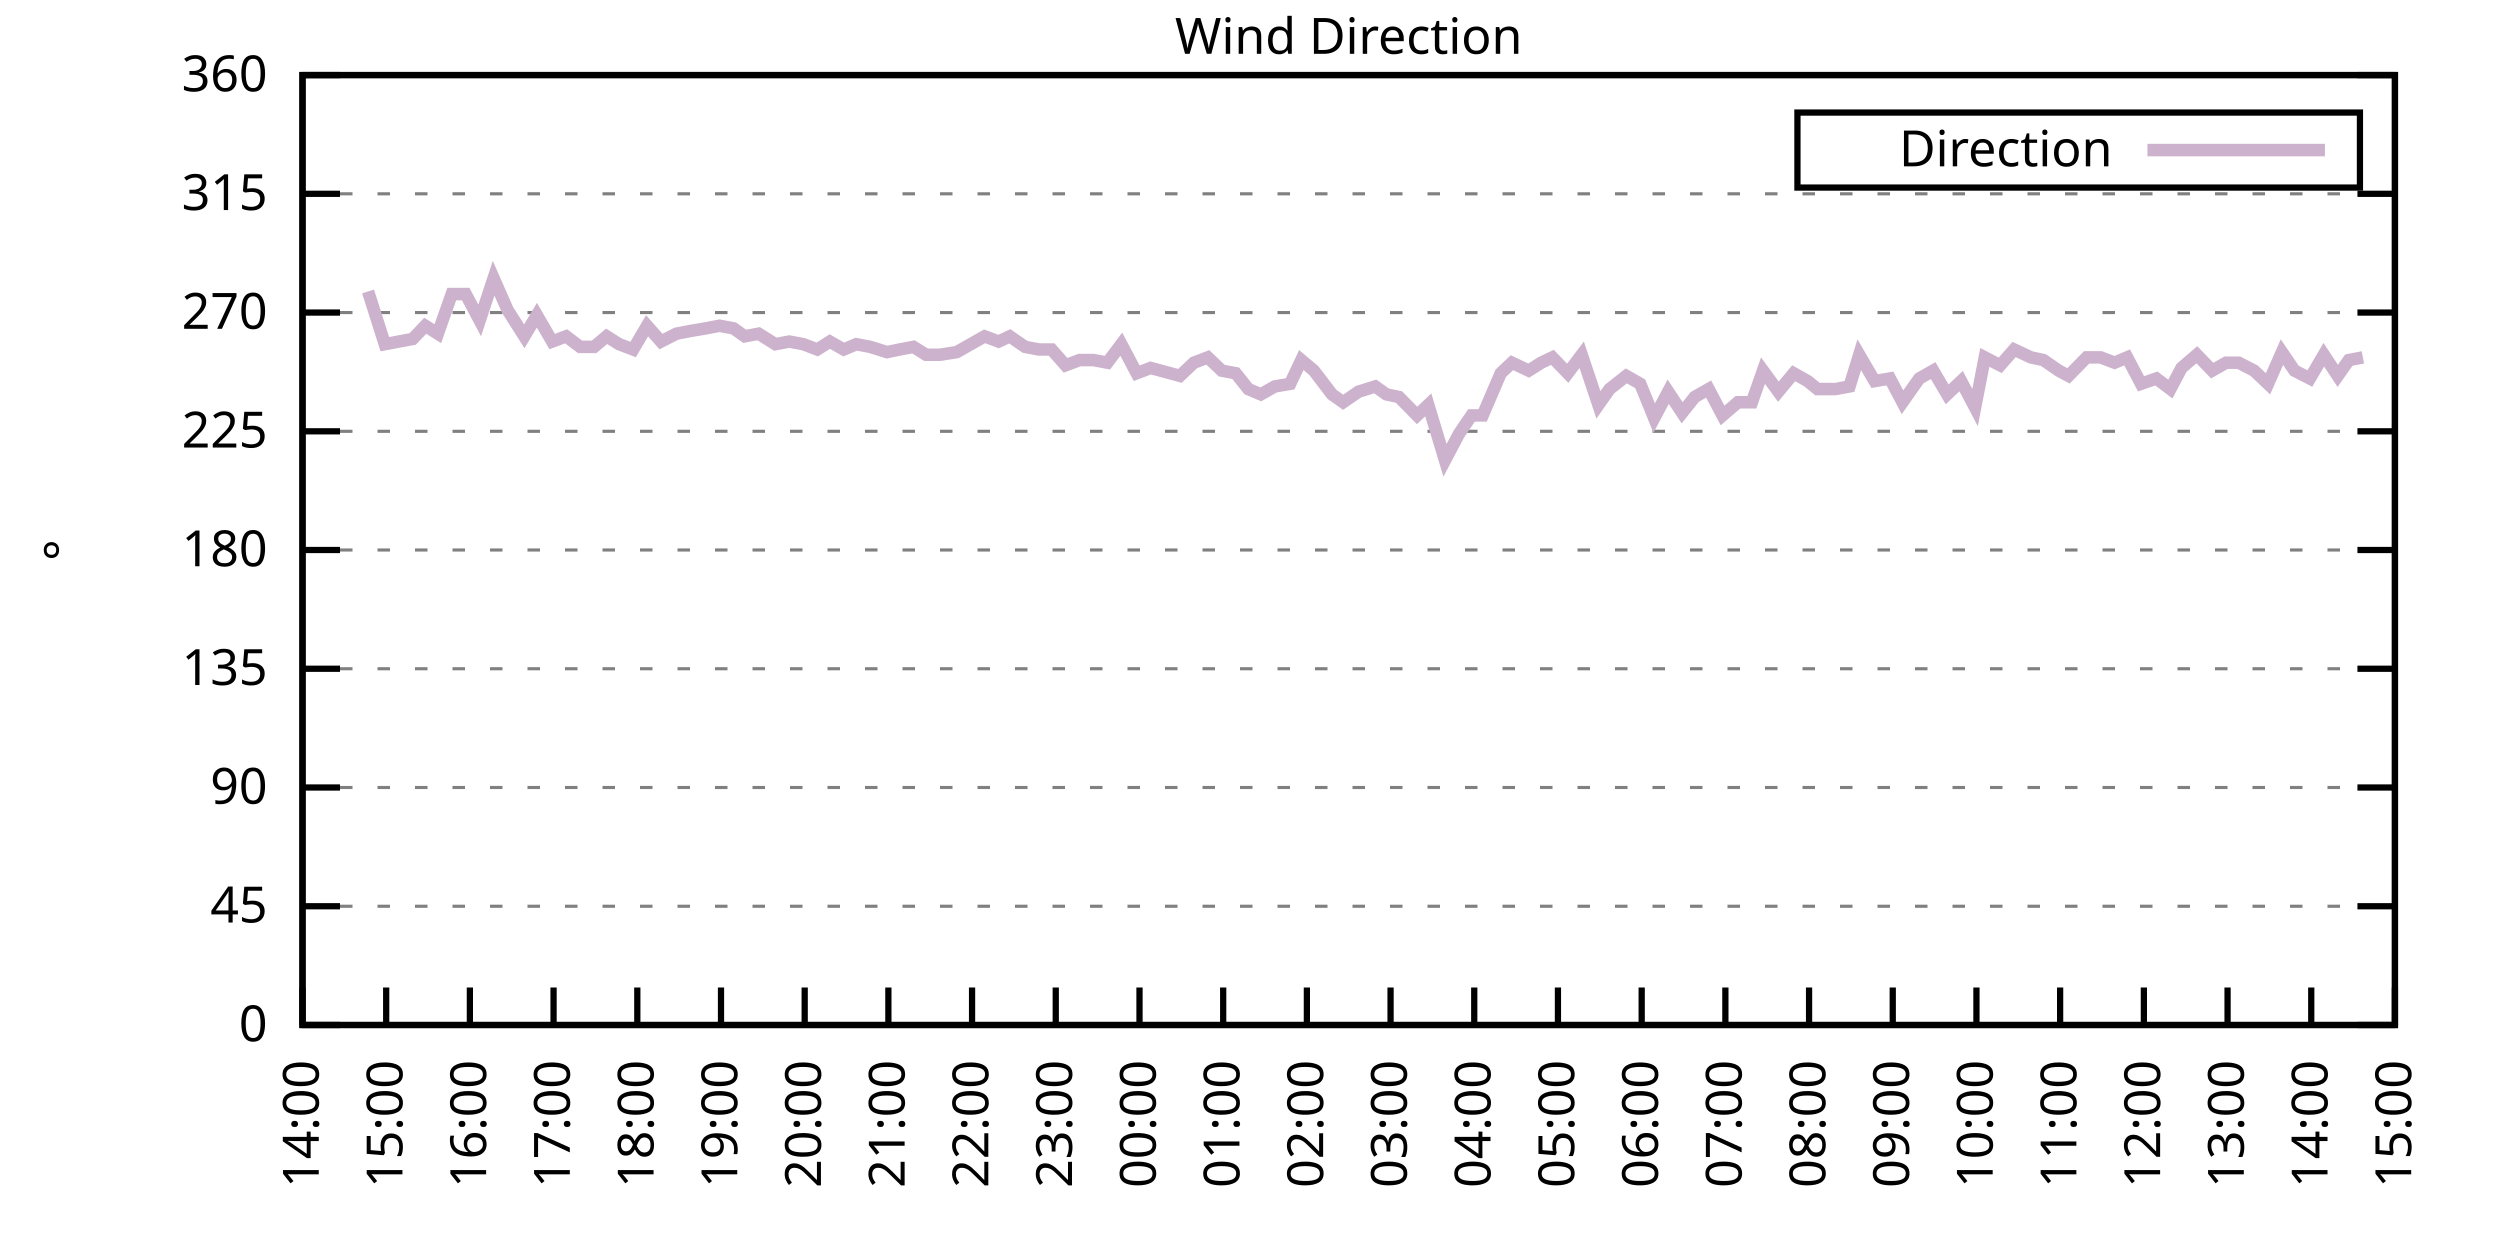
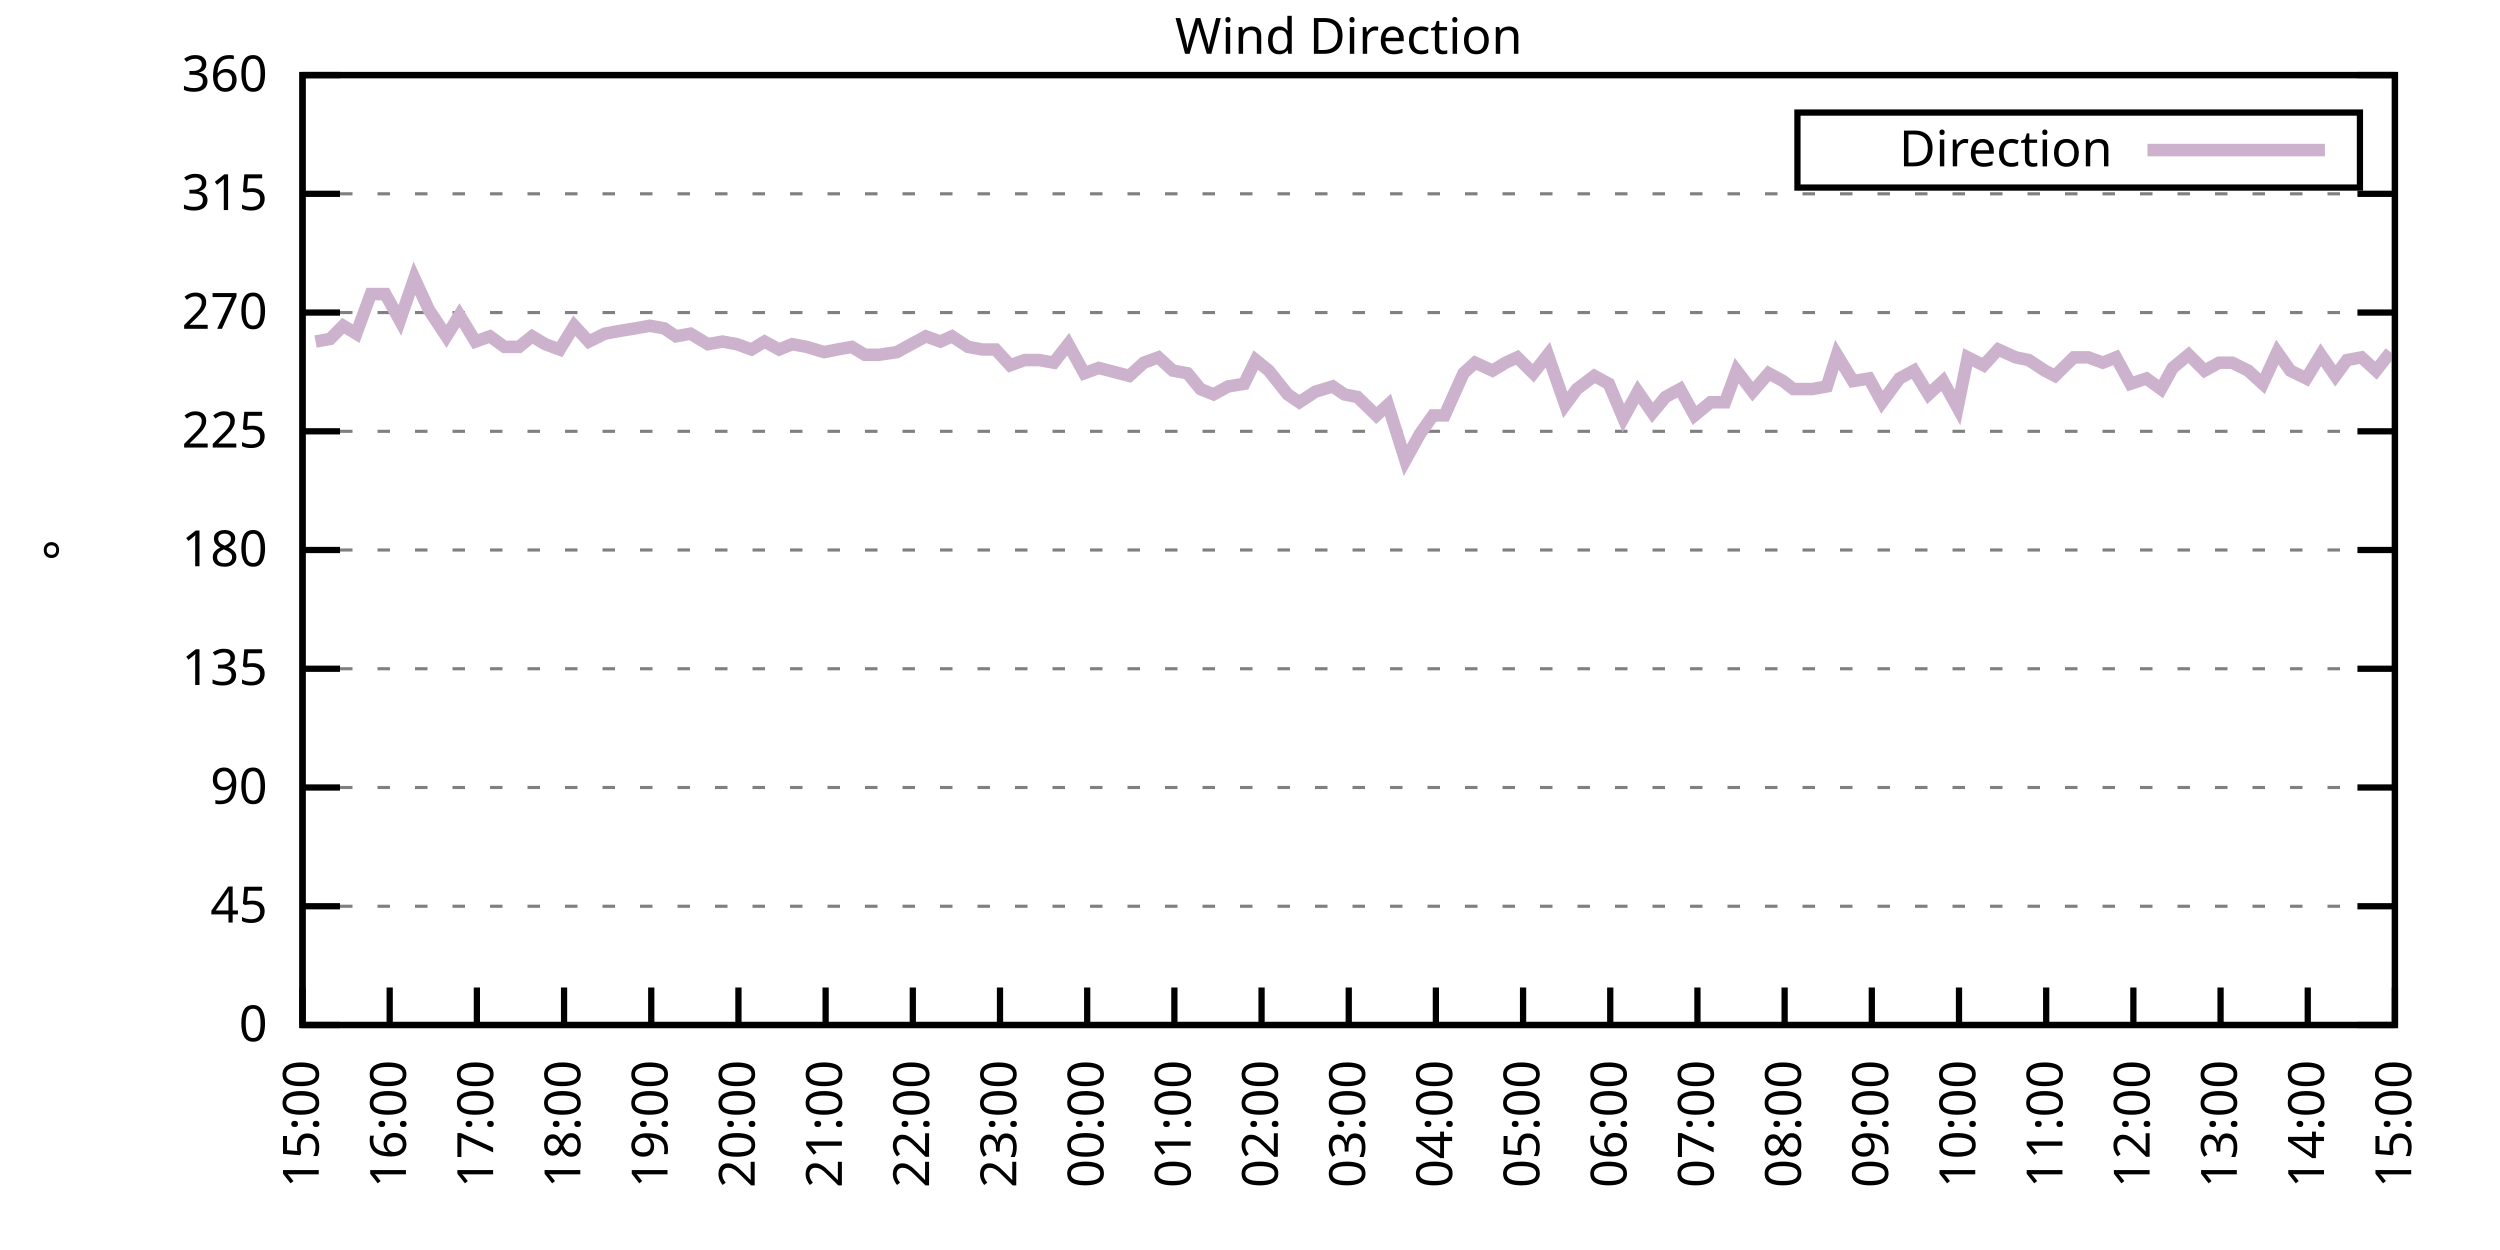
<svg xmlns="http://www.w3.org/2000/svg" xmlns:xlink="http://www.w3.org/1999/xlink" width="400" height="200" viewBox="0 0 400 200">
  <g id="gnuplot_canvas">
    <rect x="0" y="0" width="400" height="200" fill="none" />
    <defs>
      <circle id="gpDot" r="0.5" stroke-width="0.5" stroke="currentColor" />
      <path id="gpPt0" stroke-width="0.333" stroke="currentColor" d="M-1,0 h2 M0,-1 v2" />
      <path id="gpPt1" stroke-width="0.333" stroke="currentColor" d="M-1,-1 L1,1 M1,-1 L-1,1" />
      <path id="gpPt2" stroke-width="0.333" stroke="currentColor" d="M-1,0 L1,0 M0,-1 L0,1 M-1,-1 L1,1 M-1,1 L1,-1" />
      <rect id="gpPt3" stroke-width="0.333" stroke="currentColor" x="-1" y="-1" width="2" height="2" />
      <rect id="gpPt4" stroke-width="0.333" stroke="currentColor" fill="currentColor" x="-1" y="-1" width="2" height="2" />
      <circle id="gpPt5" stroke-width="0.333" stroke="currentColor" cx="0" cy="0" r="1" />
      <use xlink:href="#gpPt5" id="gpPt6" fill="currentColor" stroke="none" />
      <path id="gpPt7" stroke-width="0.333" stroke="currentColor" d="M0,-1.33 L-1.33,0.67 L1.33,0.67 z" />
      <use xlink:href="#gpPt7" id="gpPt8" fill="currentColor" stroke="none" />
      <use xlink:href="#gpPt7" id="gpPt9" stroke="currentColor" transform="rotate(180)" />
      <use xlink:href="#gpPt9" id="gpPt10" fill="currentColor" stroke="none" />
      <use xlink:href="#gpPt3" id="gpPt11" stroke="currentColor" transform="rotate(45)" />
      <use xlink:href="#gpPt11" id="gpPt12" fill="currentColor" stroke="none" />
      <path id="gpPt13" stroke-width="0.333" stroke="currentColor" d="M0,1.330 L1.265,0.411 L0.782,-1.067 L-0.782,-1.076 L-1.265,0.411 z" />
      <use xlink:href="#gpPt13" id="gpPt14" fill="currentColor" stroke="none" />
      <filter id="textbox" filterUnits="objectBoundingBox" x="0" y="0" height="1" width="1">
        <feFlood flood-color="white" flood-opacity="1" result="bgnd" />
        <feComposite in="SourceGraphic" in2="bgnd" operator="atop" />
      </filter>
      <filter id="greybox" filterUnits="objectBoundingBox" x="0" y="0" height="1" width="1">
        <feFlood flood-color="lightgrey" flood-opacity="1" result="grey" />
        <feComposite in="SourceGraphic" in2="grey" operator="atop" />
      </filter>
    </defs>
    <g fill="none" color="white" stroke="currentColor" stroke-width="1.00" stroke-linecap="butt" stroke-linejoin="miter">
</g>
    <g fill="none" color="black" stroke="currentColor" stroke-width="1.00" stroke-linecap="butt" stroke-linejoin="miter">
      <g stroke="none" shape-rendering="crispEdges">
        <polygon fill="rgb(255, 255, 255)" points="48.40,164.00 383.18,164.00 383.18,12.02 48.40,12.02 " />
      </g>
    </g>
    <g fill="none" color="black" stroke="currentColor" stroke-width="1.00" stroke-linecap="butt" stroke-linejoin="miter">
</g>
    <g fill="none" color="black" stroke="black" stroke-width="0.50" stroke-linecap="butt" stroke-linejoin="miter">
</g>
    <g fill="none" color="gray" stroke="currentColor" stroke-width="0.50" stroke-linecap="butt" stroke-linejoin="miter">
      <path stroke="gray" stroke-dasharray="2,4" class="gridline" d="M48.40,164.00 L383.19,164.00  " />
    </g>
    <g fill="none" color="gray" stroke="gray" stroke-width="1.00" stroke-linecap="butt" stroke-linejoin="miter">
</g>
    <g fill="none" color="black" stroke="currentColor" stroke-width="1.00" stroke-linecap="butt" stroke-linejoin="miter">
      <path stroke="black" d="M48.40,164.00 L54.40,164.00 M383.19,164.00 L377.19,164.00  " />
      <g transform="translate(42.80,166.60)" stroke="none" fill="black" font-family="Sans" font-size="8.00" text-anchor="end">
        <text>
          <tspan font-family="Sans"> 0</tspan>
        </text>
      </g>
    </g>
    <g fill="none" color="black" stroke="currentColor" stroke-width="1.00" stroke-linecap="butt" stroke-linejoin="miter">
</g>
    <g fill="none" color="black" stroke="black" stroke-width="0.50" stroke-linecap="butt" stroke-linejoin="miter">
</g>
    <g fill="none" color="gray" stroke="currentColor" stroke-width="0.50" stroke-linecap="butt" stroke-linejoin="miter">
      <path stroke="gray" stroke-dasharray="2,4" class="gridline" d="M48.40,145.00 L383.19,145.00  " />
    </g>
    <g fill="none" color="gray" stroke="gray" stroke-width="1.00" stroke-linecap="butt" stroke-linejoin="miter">
</g>
    <g fill="none" color="black" stroke="currentColor" stroke-width="1.00" stroke-linecap="butt" stroke-linejoin="miter">
      <path stroke="black" d="M48.40,145.00 L54.40,145.00 M383.19,145.00 L377.19,145.00  " />
      <g transform="translate(42.80,147.60)" stroke="none" fill="black" font-family="Sans" font-size="8.00" text-anchor="end">
        <text>
          <tspan font-family="Sans"> 45</tspan>
        </text>
      </g>
    </g>
    <g fill="none" color="black" stroke="currentColor" stroke-width="1.00" stroke-linecap="butt" stroke-linejoin="miter">
</g>
    <g fill="none" color="black" stroke="black" stroke-width="0.50" stroke-linecap="butt" stroke-linejoin="miter">
</g>
    <g fill="none" color="gray" stroke="currentColor" stroke-width="0.50" stroke-linecap="butt" stroke-linejoin="miter">
      <path stroke="gray" stroke-dasharray="2,4" class="gridline" d="M48.40,126.00 L383.19,126.00  " />
    </g>
    <g fill="none" color="gray" stroke="gray" stroke-width="1.00" stroke-linecap="butt" stroke-linejoin="miter">
</g>
    <g fill="none" color="black" stroke="currentColor" stroke-width="1.00" stroke-linecap="butt" stroke-linejoin="miter">
      <path stroke="black" d="M48.40,126.00 L54.40,126.00 M383.19,126.00 L377.19,126.00  " />
      <g transform="translate(42.80,128.60)" stroke="none" fill="black" font-family="Sans" font-size="8.00" text-anchor="end">
        <text>
          <tspan font-family="Sans"> 90</tspan>
        </text>
      </g>
    </g>
    <g fill="none" color="black" stroke="currentColor" stroke-width="1.00" stroke-linecap="butt" stroke-linejoin="miter">
</g>
    <g fill="none" color="black" stroke="black" stroke-width="0.50" stroke-linecap="butt" stroke-linejoin="miter">
</g>
    <g fill="none" color="gray" stroke="currentColor" stroke-width="0.50" stroke-linecap="butt" stroke-linejoin="miter">
      <path stroke="gray" stroke-dasharray="2,4" class="gridline" d="M48.40,107.00 L383.19,107.00  " />
    </g>
    <g fill="none" color="gray" stroke="gray" stroke-width="1.00" stroke-linecap="butt" stroke-linejoin="miter">
</g>
    <g fill="none" color="black" stroke="currentColor" stroke-width="1.00" stroke-linecap="butt" stroke-linejoin="miter">
      <path stroke="black" d="M48.40,107.00 L54.40,107.00 M383.19,107.00 L377.19,107.00  " />
      <g transform="translate(42.80,109.60)" stroke="none" fill="black" font-family="Sans" font-size="8.00" text-anchor="end">
        <text>
          <tspan font-family="Sans"> 135</tspan>
        </text>
      </g>
    </g>
    <g fill="none" color="black" stroke="currentColor" stroke-width="1.00" stroke-linecap="butt" stroke-linejoin="miter">
</g>
    <g fill="none" color="black" stroke="black" stroke-width="0.50" stroke-linecap="butt" stroke-linejoin="miter">
</g>
    <g fill="none" color="gray" stroke="currentColor" stroke-width="0.50" stroke-linecap="butt" stroke-linejoin="miter">
      <path stroke="gray" stroke-dasharray="2,4" class="gridline" d="M48.40,88.00 L383.19,88.00  " />
    </g>
    <g fill="none" color="gray" stroke="gray" stroke-width="1.00" stroke-linecap="butt" stroke-linejoin="miter">
</g>
    <g fill="none" color="black" stroke="currentColor" stroke-width="1.00" stroke-linecap="butt" stroke-linejoin="miter">
      <path stroke="black" d="M48.40,88.00 L54.40,88.00 M383.19,88.00 L377.19,88.00  " />
      <g transform="translate(42.80,90.60)" stroke="none" fill="black" font-family="Sans" font-size="8.00" text-anchor="end">
        <text>
          <tspan font-family="Sans"> 180</tspan>
        </text>
      </g>
    </g>
    <g fill="none" color="black" stroke="currentColor" stroke-width="1.00" stroke-linecap="butt" stroke-linejoin="miter">
</g>
    <g fill="none" color="black" stroke="black" stroke-width="0.50" stroke-linecap="butt" stroke-linejoin="miter">
</g>
    <g fill="none" color="gray" stroke="currentColor" stroke-width="0.50" stroke-linecap="butt" stroke-linejoin="miter">
      <path stroke="gray" stroke-dasharray="2,4" class="gridline" d="M48.40,69.01 L383.19,69.01  " />
    </g>
    <g fill="none" color="gray" stroke="gray" stroke-width="1.00" stroke-linecap="butt" stroke-linejoin="miter">
</g>
    <g fill="none" color="black" stroke="currentColor" stroke-width="1.00" stroke-linecap="butt" stroke-linejoin="miter">
      <path stroke="black" d="M48.40,69.01 L54.40,69.01 M383.19,69.01 L377.19,69.01  " />
      <g transform="translate(42.80,71.61)" stroke="none" fill="black" font-family="Sans" font-size="8.00" text-anchor="end">
        <text>
          <tspan font-family="Sans"> 225</tspan>
        </text>
      </g>
    </g>
    <g fill="none" color="black" stroke="currentColor" stroke-width="1.00" stroke-linecap="butt" stroke-linejoin="miter">
</g>
    <g fill="none" color="black" stroke="black" stroke-width="0.50" stroke-linecap="butt" stroke-linejoin="miter">
</g>
    <g fill="none" color="gray" stroke="currentColor" stroke-width="0.50" stroke-linecap="butt" stroke-linejoin="miter">
      <path stroke="gray" stroke-dasharray="2,4" class="gridline" d="M48.40,50.01 L383.19,50.01  " />
    </g>
    <g fill="none" color="gray" stroke="gray" stroke-width="1.00" stroke-linecap="butt" stroke-linejoin="miter">
</g>
    <g fill="none" color="black" stroke="currentColor" stroke-width="1.00" stroke-linecap="butt" stroke-linejoin="miter">
      <path stroke="black" d="M48.40,50.01 L54.40,50.01 M383.19,50.01 L377.19,50.01  " />
      <g transform="translate(42.80,52.61)" stroke="none" fill="black" font-family="Sans" font-size="8.00" text-anchor="end">
        <text>
          <tspan font-family="Sans"> 270</tspan>
        </text>
      </g>
    </g>
    <g fill="none" color="black" stroke="currentColor" stroke-width="1.00" stroke-linecap="butt" stroke-linejoin="miter">
</g>
    <g fill="none" color="black" stroke="black" stroke-width="0.50" stroke-linecap="butt" stroke-linejoin="miter">
</g>
    <g fill="none" color="gray" stroke="currentColor" stroke-width="0.50" stroke-linecap="butt" stroke-linejoin="miter">
      <path stroke="gray" stroke-dasharray="2,4" class="gridline" d="M48.40,31.01 L383.19,31.01  " />
    </g>
    <g fill="none" color="gray" stroke="gray" stroke-width="1.00" stroke-linecap="butt" stroke-linejoin="miter">
</g>
    <g fill="none" color="black" stroke="currentColor" stroke-width="1.00" stroke-linecap="butt" stroke-linejoin="miter">
      <path stroke="black" d="M48.40,31.01 L54.40,31.01 M383.19,31.01 L377.19,31.01  " />
      <g transform="translate(42.80,33.61)" stroke="none" fill="black" font-family="Sans" font-size="8.00" text-anchor="end">
        <text>
          <tspan font-family="Sans"> 315</tspan>
        </text>
      </g>
    </g>
    <g fill="none" color="black" stroke="currentColor" stroke-width="1.00" stroke-linecap="butt" stroke-linejoin="miter">
</g>
    <g fill="none" color="black" stroke="black" stroke-width="0.50" stroke-linecap="butt" stroke-linejoin="miter">
</g>
    <g fill="none" color="gray" stroke="currentColor" stroke-width="0.50" stroke-linecap="butt" stroke-linejoin="miter">
      <path stroke="gray" stroke-dasharray="2,4" class="gridline" d="M48.40,12.01 L383.19,12.01  " />
    </g>
    <g fill="none" color="gray" stroke="gray" stroke-width="1.00" stroke-linecap="butt" stroke-linejoin="miter">
</g>
    <g fill="none" color="black" stroke="currentColor" stroke-width="1.00" stroke-linecap="butt" stroke-linejoin="miter">
      <path stroke="black" d="M48.40,12.01 L54.40,12.01 M383.19,12.01 L377.19,12.01  " />
      <g transform="translate(42.80,14.61)" stroke="none" fill="black" font-family="Sans" font-size="8.00" text-anchor="end">
        <text>
          <tspan font-family="Sans"> 360</tspan>
        </text>
      </g>
    </g>
    <g fill="none" color="black" stroke="currentColor" stroke-width="1.00" stroke-linecap="butt" stroke-linejoin="miter">
      <path stroke="black" d="M48.40,164.00 L48.40,158.00  " />
      <g transform="translate(51.00,169.60) rotate(270.00)" stroke="none" fill="black" font-family="Sans" font-size="8.00" text-anchor="end">
        <text>
-           <tspan font-family="Sans">14:00</tspan>
-         </text>
-       </g>
-     </g>
-     <g fill="none" color="black" stroke="currentColor" stroke-width="1.00" stroke-linecap="butt" stroke-linejoin="miter">
-       <path stroke="black" d="M61.79,164.00 L61.79,158.00  " />
-       <g transform="translate(64.39,169.60) rotate(270.00)" stroke="none" fill="black" font-family="Sans" font-size="8.00" text-anchor="end">
-         <text>
          <tspan font-family="Sans">15:00</tspan>
        </text>
      </g>
    </g>
    <g fill="none" color="black" stroke="currentColor" stroke-width="1.00" stroke-linecap="butt" stroke-linejoin="miter">
-       <path stroke="black" d="M75.18,164.00 L75.18,158.00  " />
-       <g transform="translate(77.78,169.60) rotate(270.00)" stroke="none" fill="black" font-family="Sans" font-size="8.00" text-anchor="end">
+       <path stroke="black" d="M62.35,164.00 L62.35,158.00  " />
+       <g transform="translate(64.95,169.60) rotate(270.00)" stroke="none" fill="black" font-family="Sans" font-size="8.00" text-anchor="end">
        <text>
          <tspan font-family="Sans">16:00</tspan>
        </text>
      </g>
    </g>
    <g fill="none" color="black" stroke="currentColor" stroke-width="1.00" stroke-linecap="butt" stroke-linejoin="miter">
-       <path stroke="black" d="M88.57,164.00 L88.57,158.00  " />
-       <g transform="translate(91.17,169.60) rotate(270.00)" stroke="none" fill="black" font-family="Sans" font-size="8.00" text-anchor="end">
+       <path stroke="black" d="M76.30,164.00 L76.30,158.00  " />
+       <g transform="translate(78.90,169.60) rotate(270.00)" stroke="none" fill="black" font-family="Sans" font-size="8.00" text-anchor="end">
        <text>
          <tspan font-family="Sans">17:00</tspan>
        </text>
      </g>
    </g>
    <g fill="none" color="black" stroke="currentColor" stroke-width="1.00" stroke-linecap="butt" stroke-linejoin="miter">
-       <path stroke="black" d="M101.97,164.00 L101.97,158.00  " />
-       <g transform="translate(104.57,169.60) rotate(270.00)" stroke="none" fill="black" font-family="Sans" font-size="8.00" text-anchor="end">
+       <path stroke="black" d="M90.25,164.00 L90.25,158.00  " />
+       <g transform="translate(92.85,169.60) rotate(270.00)" stroke="none" fill="black" font-family="Sans" font-size="8.00" text-anchor="end">
        <text>
          <tspan font-family="Sans">18:00</tspan>
        </text>
      </g>
    </g>
    <g fill="none" color="black" stroke="currentColor" stroke-width="1.00" stroke-linecap="butt" stroke-linejoin="miter">
-       <path stroke="black" d="M115.36,164.00 L115.36,158.00  " />
-       <g transform="translate(117.96,169.60) rotate(270.00)" stroke="none" fill="black" font-family="Sans" font-size="8.00" text-anchor="end">
+       <path stroke="black" d="M104.20,164.00 L104.20,158.00  " />
+       <g transform="translate(106.80,169.60) rotate(270.00)" stroke="none" fill="black" font-family="Sans" font-size="8.00" text-anchor="end">
        <text>
          <tspan font-family="Sans">19:00</tspan>
        </text>
      </g>
    </g>
    <g fill="none" color="black" stroke="currentColor" stroke-width="1.00" stroke-linecap="butt" stroke-linejoin="miter">
-       <path stroke="black" d="M128.75,164.00 L128.75,158.00  " />
-       <g transform="translate(131.35,169.60) rotate(270.00)" stroke="none" fill="black" font-family="Sans" font-size="8.00" text-anchor="end">
+       <path stroke="black" d="M118.15,164.00 L118.15,158.00  " />
+       <g transform="translate(120.75,169.60) rotate(270.00)" stroke="none" fill="black" font-family="Sans" font-size="8.00" text-anchor="end">
        <text>
          <tspan font-family="Sans">20:00</tspan>
        </text>
      </g>
    </g>
    <g fill="none" color="black" stroke="currentColor" stroke-width="1.00" stroke-linecap="butt" stroke-linejoin="miter">
-       <path stroke="black" d="M142.14,164.00 L142.14,158.00  " />
-       <g transform="translate(144.74,169.60) rotate(270.00)" stroke="none" fill="black" font-family="Sans" font-size="8.00" text-anchor="end">
+       <path stroke="black" d="M132.10,164.00 L132.10,158.00  " />
+       <g transform="translate(134.70,169.60) rotate(270.00)" stroke="none" fill="black" font-family="Sans" font-size="8.00" text-anchor="end">
        <text>
          <tspan font-family="Sans">21:00</tspan>
        </text>
      </g>
    </g>
    <g fill="none" color="black" stroke="currentColor" stroke-width="1.00" stroke-linecap="butt" stroke-linejoin="miter">
-       <path stroke="black" d="M155.53,164.00 L155.53,158.00  " />
-       <g transform="translate(158.13,169.60) rotate(270.00)" stroke="none" fill="black" font-family="Sans" font-size="8.00" text-anchor="end">
+       <path stroke="black" d="M146.05,164.00 L146.05,158.00  " />
+       <g transform="translate(148.65,169.60) rotate(270.00)" stroke="none" fill="black" font-family="Sans" font-size="8.00" text-anchor="end">
        <text>
          <tspan font-family="Sans">22:00</tspan>
        </text>
      </g>
    </g>
    <g fill="none" color="black" stroke="currentColor" stroke-width="1.00" stroke-linecap="butt" stroke-linejoin="miter">
-       <path stroke="black" d="M168.92,164.00 L168.92,158.00  " />
-       <g transform="translate(171.52,169.60) rotate(270.00)" stroke="none" fill="black" font-family="Sans" font-size="8.00" text-anchor="end">
+       <path stroke="black" d="M160.00,164.00 L160.00,158.00  " />
+       <g transform="translate(162.60,169.60) rotate(270.00)" stroke="none" fill="black" font-family="Sans" font-size="8.00" text-anchor="end">
        <text>
          <tspan font-family="Sans">23:00</tspan>
        </text>
      </g>
    </g>
    <g fill="none" color="black" stroke="currentColor" stroke-width="1.00" stroke-linecap="butt" stroke-linejoin="miter">
-       <path stroke="black" d="M182.32,164.00 L182.32,158.00  " />
-       <g transform="translate(184.92,169.60) rotate(270.00)" stroke="none" fill="black" font-family="Sans" font-size="8.00" text-anchor="end">
+       <path stroke="black" d="M173.95,164.00 L173.95,158.00  " />
+       <g transform="translate(176.55,169.60) rotate(270.00)" stroke="none" fill="black" font-family="Sans" font-size="8.00" text-anchor="end">
        <text>
          <tspan font-family="Sans">00:00</tspan>
        </text>
      </g>
    </g>
    <g fill="none" color="black" stroke="currentColor" stroke-width="1.00" stroke-linecap="butt" stroke-linejoin="miter">
-       <path stroke="black" d="M195.71,164.00 L195.71,158.00  " />
-       <g transform="translate(198.31,169.60) rotate(270.00)" stroke="none" fill="black" font-family="Sans" font-size="8.00" text-anchor="end">
+       <path stroke="black" d="M187.90,164.00 L187.90,158.00  " />
+       <g transform="translate(190.50,169.60) rotate(270.00)" stroke="none" fill="black" font-family="Sans" font-size="8.00" text-anchor="end">
        <text>
          <tspan font-family="Sans">01:00</tspan>
        </text>
      </g>
    </g>
    <g fill="none" color="black" stroke="currentColor" stroke-width="1.00" stroke-linecap="butt" stroke-linejoin="miter">
-       <path stroke="black" d="M209.10,164.00 L209.10,158.00  " />
-       <g transform="translate(211.70,169.60) rotate(270.00)" stroke="none" fill="black" font-family="Sans" font-size="8.00" text-anchor="end">
+       <path stroke="black" d="M201.85,164.00 L201.85,158.00  " />
+       <g transform="translate(204.45,169.60) rotate(270.00)" stroke="none" fill="black" font-family="Sans" font-size="8.00" text-anchor="end">
        <text>
          <tspan font-family="Sans">02:00</tspan>
        </text>
      </g>
    </g>
    <g fill="none" color="black" stroke="currentColor" stroke-width="1.00" stroke-linecap="butt" stroke-linejoin="miter">
-       <path stroke="black" d="M222.49,164.00 L222.49,158.00  " />
-       <g transform="translate(225.09,169.60) rotate(270.00)" stroke="none" fill="black" font-family="Sans" font-size="8.00" text-anchor="end">
+       <path stroke="black" d="M215.80,164.00 L215.80,158.00  " />
+       <g transform="translate(218.40,169.60) rotate(270.00)" stroke="none" fill="black" font-family="Sans" font-size="8.00" text-anchor="end">
        <text>
          <tspan font-family="Sans">03:00</tspan>
        </text>
      </g>
    </g>
    <g fill="none" color="black" stroke="currentColor" stroke-width="1.00" stroke-linecap="butt" stroke-linejoin="miter">
-       <path stroke="black" d="M235.88,164.00 L235.88,158.00  " />
-       <g transform="translate(238.48,169.60) rotate(270.00)" stroke="none" fill="black" font-family="Sans" font-size="8.00" text-anchor="end">
+       <path stroke="black" d="M229.74,164.00 L229.74,158.00  " />
+       <g transform="translate(232.34,169.60) rotate(270.00)" stroke="none" fill="black" font-family="Sans" font-size="8.00" text-anchor="end">
        <text>
          <tspan font-family="Sans">04:00</tspan>
        </text>
      </g>
    </g>
    <g fill="none" color="black" stroke="currentColor" stroke-width="1.00" stroke-linecap="butt" stroke-linejoin="miter">
-       <path stroke="black" d="M249.27,164.00 L249.27,158.00  " />
-       <g transform="translate(251.87,169.60) rotate(270.00)" stroke="none" fill="black" font-family="Sans" font-size="8.00" text-anchor="end">
+       <path stroke="black" d="M243.69,164.00 L243.69,158.00  " />
+       <g transform="translate(246.29,169.60) rotate(270.00)" stroke="none" fill="black" font-family="Sans" font-size="8.00" text-anchor="end">
        <text>
          <tspan font-family="Sans">05:00</tspan>
        </text>
      </g>
    </g>
    <g fill="none" color="black" stroke="currentColor" stroke-width="1.00" stroke-linecap="butt" stroke-linejoin="miter">
-       <path stroke="black" d="M262.67,164.00 L262.67,158.00  " />
-       <g transform="translate(265.27,169.60) rotate(270.00)" stroke="none" fill="black" font-family="Sans" font-size="8.00" text-anchor="end">
+       <path stroke="black" d="M257.64,164.00 L257.64,158.00  " />
+       <g transform="translate(260.24,169.60) rotate(270.00)" stroke="none" fill="black" font-family="Sans" font-size="8.00" text-anchor="end">
        <text>
          <tspan font-family="Sans">06:00</tspan>
        </text>
      </g>
    </g>
    <g fill="none" color="black" stroke="currentColor" stroke-width="1.00" stroke-linecap="butt" stroke-linejoin="miter">
-       <path stroke="black" d="M276.06,164.00 L276.06,158.00  " />
-       <g transform="translate(278.66,169.60) rotate(270.00)" stroke="none" fill="black" font-family="Sans" font-size="8.00" text-anchor="end">
+       <path stroke="black" d="M271.59,164.00 L271.59,158.00  " />
+       <g transform="translate(274.19,169.60) rotate(270.00)" stroke="none" fill="black" font-family="Sans" font-size="8.00" text-anchor="end">
        <text>
          <tspan font-family="Sans">07:00</tspan>
        </text>
      </g>
    </g>
    <g fill="none" color="black" stroke="currentColor" stroke-width="1.00" stroke-linecap="butt" stroke-linejoin="miter">
-       <path stroke="black" d="M289.45,164.00 L289.45,158.00  " />
-       <g transform="translate(292.05,169.60) rotate(270.00)" stroke="none" fill="black" font-family="Sans" font-size="8.00" text-anchor="end">
+       <path stroke="black" d="M285.54,164.00 L285.54,158.00  " />
+       <g transform="translate(288.14,169.60) rotate(270.00)" stroke="none" fill="black" font-family="Sans" font-size="8.00" text-anchor="end">
        <text>
          <tspan font-family="Sans">08:00</tspan>
        </text>
      </g>
    </g>
    <g fill="none" color="black" stroke="currentColor" stroke-width="1.00" stroke-linecap="butt" stroke-linejoin="miter">
-       <path stroke="black" d="M302.84,164.00 L302.84,158.00  " />
-       <g transform="translate(305.44,169.60) rotate(270.00)" stroke="none" fill="black" font-family="Sans" font-size="8.00" text-anchor="end">
+       <path stroke="black" d="M299.49,164.00 L299.49,158.00  " />
+       <g transform="translate(302.09,169.60) rotate(270.00)" stroke="none" fill="black" font-family="Sans" font-size="8.00" text-anchor="end">
        <text>
          <tspan font-family="Sans">09:00</tspan>
        </text>
      </g>
    </g>
    <g fill="none" color="black" stroke="currentColor" stroke-width="1.00" stroke-linecap="butt" stroke-linejoin="miter">
-       <path stroke="black" d="M316.23,164.00 L316.23,158.00  " />
-       <g transform="translate(318.83,169.60) rotate(270.00)" stroke="none" fill="black" font-family="Sans" font-size="8.00" text-anchor="end">
+       <path stroke="black" d="M313.44,164.00 L313.44,158.00  " />
+       <g transform="translate(316.04,169.60) rotate(270.00)" stroke="none" fill="black" font-family="Sans" font-size="8.00" text-anchor="end">
        <text>
          <tspan font-family="Sans">10:00</tspan>
        </text>
      </g>
    </g>
    <g fill="none" color="black" stroke="currentColor" stroke-width="1.00" stroke-linecap="butt" stroke-linejoin="miter">
-       <path stroke="black" d="M329.62,164.00 L329.62,158.00  " />
-       <g transform="translate(332.22,169.60) rotate(270.00)" stroke="none" fill="black" font-family="Sans" font-size="8.00" text-anchor="end">
+       <path stroke="black" d="M327.39,164.00 L327.39,158.00  " />
+       <g transform="translate(329.99,169.60) rotate(270.00)" stroke="none" fill="black" font-family="Sans" font-size="8.00" text-anchor="end">
        <text>
          <tspan font-family="Sans">11:00</tspan>
        </text>
      </g>
    </g>
    <g fill="none" color="black" stroke="currentColor" stroke-width="1.00" stroke-linecap="butt" stroke-linejoin="miter">
-       <path stroke="black" d="M343.02,164.00 L343.02,158.00  " />
-       <g transform="translate(345.62,169.60) rotate(270.00)" stroke="none" fill="black" font-family="Sans" font-size="8.00" text-anchor="end">
+       <path stroke="black" d="M341.34,164.00 L341.34,158.00  " />
+       <g transform="translate(343.94,169.60) rotate(270.00)" stroke="none" fill="black" font-family="Sans" font-size="8.00" text-anchor="end">
        <text>
          <tspan font-family="Sans">12:00</tspan>
        </text>
      </g>
    </g>
    <g fill="none" color="black" stroke="currentColor" stroke-width="1.00" stroke-linecap="butt" stroke-linejoin="miter">
-       <path stroke="black" d="M356.41,164.00 L356.41,158.00  " />
-       <g transform="translate(359.01,169.60) rotate(270.00)" stroke="none" fill="black" font-family="Sans" font-size="8.00" text-anchor="end">
+       <path stroke="black" d="M355.29,164.00 L355.29,158.00  " />
+       <g transform="translate(357.89,169.60) rotate(270.00)" stroke="none" fill="black" font-family="Sans" font-size="8.00" text-anchor="end">
        <text>
          <tspan font-family="Sans">13:00</tspan>
        </text>
      </g>
    </g>
    <g fill="none" color="black" stroke="currentColor" stroke-width="1.00" stroke-linecap="butt" stroke-linejoin="miter">
-       <path stroke="black" d="M369.80,164.00 L369.80,158.00  " />
-       <g transform="translate(372.40,169.60) rotate(270.00)" stroke="none" fill="black" font-family="Sans" font-size="8.00" text-anchor="end">
+       <path stroke="black" d="M369.24,164.00 L369.24,158.00  " />
+       <g transform="translate(371.84,169.60) rotate(270.00)" stroke="none" fill="black" font-family="Sans" font-size="8.00" text-anchor="end">
        <text>
          <tspan font-family="Sans">14:00</tspan>
        </text>
      </g>
    </g>
    <g fill="none" color="black" stroke="currentColor" stroke-width="1.00" stroke-linecap="butt" stroke-linejoin="miter">
      <path stroke="black" d="M383.19,164.00 L383.19,158.00  " />
      <g transform="translate(385.79,169.60) rotate(270.00)" stroke="none" fill="black" font-family="Sans" font-size="8.00" text-anchor="end">
        <text>
          <tspan font-family="Sans">15:00</tspan>
        </text>
      </g>
    </g>
    <g fill="none" color="black" stroke="currentColor" stroke-width="1.00" stroke-linecap="butt" stroke-linejoin="miter">
</g>
    <g fill="none" color="black" stroke="currentColor" stroke-width="1.00" stroke-linecap="butt" stroke-linejoin="miter">
      <path stroke="black" d="M48.40,12.01 L48.40,164.00 L383.19,164.00 L383.19,12.01 L48.40,12.01 Z  " />
    </g>
    <g fill="none" color="black" stroke="currentColor" stroke-width="1.00" stroke-linecap="butt" stroke-linejoin="miter">
</g>
    <g fill="none" color="black" stroke="currentColor" stroke-width="1.00" stroke-linecap="butt" stroke-linejoin="miter">
      <path stroke="black" d="M287.59,30.01 L287.59,18.01 L377.59,18.01 L377.59,30.01 L287.59,30.01 Z  " />
    </g>
    <g id="Wind_direction_plot_1">
      <g fill="none" color="white" stroke="black" stroke-width="2.00" stroke-linecap="butt" stroke-linejoin="miter">
</g>
      <g fill="none" color="black" stroke="currentColor" stroke-width="2.00" stroke-linecap="butt" stroke-linejoin="miter">
        <g transform="translate(337.99,26.61)" stroke="none" fill="black" font-family="Sans" font-size="8.00" text-anchor="end">
          <text>
            <tspan font-family="Sans">Direction</tspan>
          </text>
        </g>
      </g>
      <g fill="none" color="black" stroke="currentColor" stroke-width="2.00" stroke-linecap="butt" stroke-linejoin="miter">
-         <path stroke="rgb(204, 178, 204)" d="M343.59,24.01 L371.99,24.01 M58.89,46.63 L61.57,55.07 L63.80,54.65 L66.03,54.23 L68.04,52.12 L70.05,53.39   L72.28,47.05 L74.51,47.05 L76.75,51.27 L78.98,44.52 L81.21,49.59 L83.89,53.81 L85.90,50.43 L88.35,54.65   L90.58,53.81 L92.82,55.50 L95.05,55.50 L97.06,53.81 L99.06,55.07 L101.30,55.92 L103.53,52.12 L105.76,54.65   L108.22,53.39 L110.45,52.96 L112.90,52.54 L115.13,52.12 L117.37,52.54 L119.15,53.81 L121.38,53.39 L124.06,55.07   L126.29,54.65 L128.53,55.07 L130.76,55.92 L132.77,54.65 L135.00,55.92 L137.01,55.07 L139.24,55.50 L141.92,56.34   L143.93,55.92 L146.16,55.50 L148.17,56.76 L150.40,56.76 L153.08,56.34 L155.31,55.07 L157.54,53.81 L159.77,54.65   L161.56,53.81 L164.01,55.50 L166.25,55.92 L168.25,55.92 L170.49,58.45 L172.72,57.61 L174.95,57.61 L177.18,58.03   L179.41,55.07 L181.87,59.72 L184.10,58.87 L188.79,60.14 L191.02,58.03 L193.25,57.18 L195.48,59.30 L197.72,59.72   L199.73,62.25 L201.73,63.10 L203.97,61.83 L206.42,61.41 L208.21,57.61 L210.22,59.30 L213.12,63.10 L214.90,64.36   L217.36,62.67 L220.04,61.83 L221.82,63.10 L223.83,63.52 L226.73,66.47 L228.52,64.78 L231.20,73.65 L233.43,69.43   L235.44,66.47 L237.22,66.47 L240.12,59.72 L241.91,58.03 L244.59,59.30 L246.60,58.03 L248.38,57.18 L250.84,59.72   L253.07,56.76 L255.75,64.78 L257.53,62.25 L260.21,60.14 L262.44,61.41 L264.67,66.90 L266.91,62.67 L269.14,66.05   L271.15,63.52 L273.38,62.25 L275.61,66.47 L278.07,64.36 L280.30,64.36 L282.08,59.30 L284.54,62.67 L286.99,59.72   L289.23,60.98 L290.79,62.25 L293.69,62.25 L295.92,61.83 L297.48,56.76 L299.94,60.98 L302.39,60.56 L304.40,64.36   L307.08,60.56 L309.31,59.30 L311.54,63.10 L313.78,60.98 L316.01,65.21 L317.57,57.18 L320.03,58.45 L322.26,55.92   L324.94,57.18 L326.95,57.61 L329.40,59.30 L330.96,60.14 L333.86,57.18 L336.10,57.18 L338.33,58.03 L340.34,57.18   L342.57,61.41 L345.02,60.56 L347.26,62.25 L349.04,58.87 L351.50,56.76 L353.95,59.30 L356.18,58.03 L358.19,58.03   L360.65,59.30 L362.88,61.41 L365.11,56.34 L367.12,59.30 L369.58,60.56 L371.81,56.76 L374.04,60.14 L375.82,57.61   L378.06,57.18  " />
+         <path stroke="rgb(204, 178, 204)" d="M343.59,24.01 L371.99,24.01 M50.49,54.65 L52.82,54.23 L54.91,52.12 L57.00,53.39 L59.33,47.05 L61.65,47.05   L63.98,51.27 L66.30,44.52 L68.63,49.59 L71.42,53.81 L73.51,50.43 L76.07,54.65 L78.39,53.81 L80.72,55.50   L83.04,55.50 L85.13,53.81 L87.23,55.07 L89.55,55.92 L91.88,52.12 L94.20,54.65 L96.76,53.39 L99.08,52.96   L101.64,52.54 L103.97,52.12 L106.29,52.54 L108.15,53.81 L110.48,53.39 L113.27,55.07 L115.59,54.65 L117.92,55.07   L120.24,55.92 L122.33,54.65 L124.66,55.92 L126.75,55.07 L129.08,55.50 L131.87,56.34 L133.96,55.92 L136.28,55.50   L138.37,56.76 L140.70,56.76 L143.49,56.34 L145.81,55.07 L148.14,53.81 L150.46,54.65 L152.32,53.81 L154.88,55.50   L157.21,55.92 L159.30,55.92 L161.62,58.45 L163.95,57.61 L166.27,57.61 L168.60,58.03 L170.92,55.07 L173.48,59.72   L175.81,58.87 L180.69,60.14 L183.01,58.03 L185.34,57.18 L187.66,59.30 L189.99,59.72 L192.08,62.25 L194.17,63.10   L196.50,61.83 L199.06,61.41 L200.92,57.61 L203.01,59.30 L206.03,63.10 L207.89,64.36 L210.45,62.67 L213.24,61.83   L215.10,63.10 L217.19,63.52 L220.21,66.47 L222.07,64.78 L224.86,73.65 L227.19,69.43 L229.28,66.47 L231.14,66.47   L234.16,59.72 L236.02,58.03 L238.81,59.30 L240.90,58.03 L242.76,57.18 L245.32,59.72 L247.65,56.76 L250.44,64.78   L252.30,62.25 L255.09,60.14 L257.41,61.41 L259.74,66.90 L262.06,62.67 L264.39,66.05 L266.48,63.52 L268.80,62.25   L271.13,66.47 L273.69,64.36 L276.01,64.36 L277.87,59.30 L280.43,62.67 L282.99,59.72 L285.31,60.98 L286.94,62.25   L289.96,62.25 L292.29,61.83 L293.91,56.76 L296.47,60.98 L299.03,60.56 L301.12,64.36 L303.91,60.56 L306.23,59.30   L308.56,63.10 L310.88,60.98 L313.21,65.21 L314.84,57.18 L317.39,58.45 L319.72,55.92 L322.51,57.18 L324.60,57.61   L327.16,59.30 L328.79,60.14 L331.81,57.18 L334.13,57.18 L336.46,58.03 L338.55,57.18 L340.88,61.41 L343.43,60.56   L345.76,62.25 L347.62,58.87 L350.18,56.76 L352.73,59.30 L355.06,58.03 L357.15,58.03 L359.71,59.30 L362.03,61.41   L364.36,56.34 L366.45,59.30 L369.01,60.56 L371.33,56.76 L373.66,60.14 L375.52,57.61 L377.84,57.18 L380.17,59.30   L382.49,56.34  " />
      </g>
    </g>
    <g fill="none" color="black" stroke="currentColor" stroke-width="2.00" stroke-linecap="butt" stroke-linejoin="miter">
</g>
    <g fill="none" color="black" stroke="black" stroke-width="1.00" stroke-linecap="butt" stroke-linejoin="miter">
</g>
    <g fill="none" color="black" stroke="currentColor" stroke-width="1.00" stroke-linecap="butt" stroke-linejoin="miter">
      <path stroke="black" d="M48.40,12.01 L48.40,164.00 L383.19,164.00 L383.19,12.01 L48.40,12.01 Z  " />
      <g transform="translate(12.80,88.01) rotate(270.00)" stroke="none" fill="black" font-family="Sans" font-size="8.00" text-anchor="middle">
        <text>
          <tspan font-family="Sans">°</tspan>
        </text>
      </g>
    </g>
    <g fill="none" color="black" stroke="currentColor" stroke-width="1.00" stroke-linecap="butt" stroke-linejoin="miter">
</g>
    <g fill="none" color="black" stroke="currentColor" stroke-width="1.00" stroke-linecap="butt" stroke-linejoin="miter">
      <g transform="translate(215.79,8.61)" stroke="none" fill="black" font-family="Sans" font-size="8.00" text-anchor="middle">
        <text>
          <tspan font-family="Sans">Wind Direction</tspan>
        </text>
      </g>
    </g>
    <g fill="none" color="black" stroke="currentColor" stroke-width="1.00" stroke-linecap="butt" stroke-linejoin="miter">
</g>
  </g>
</svg>
